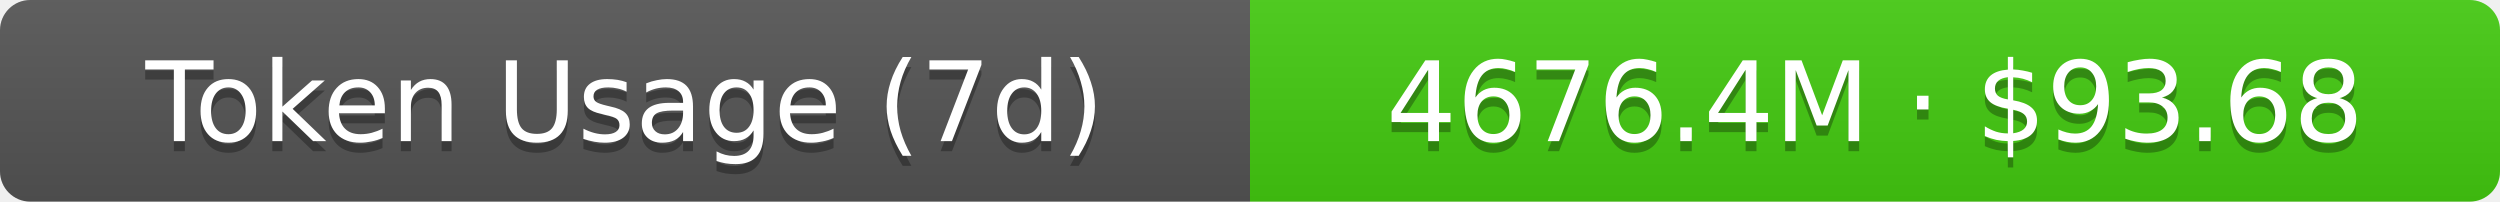
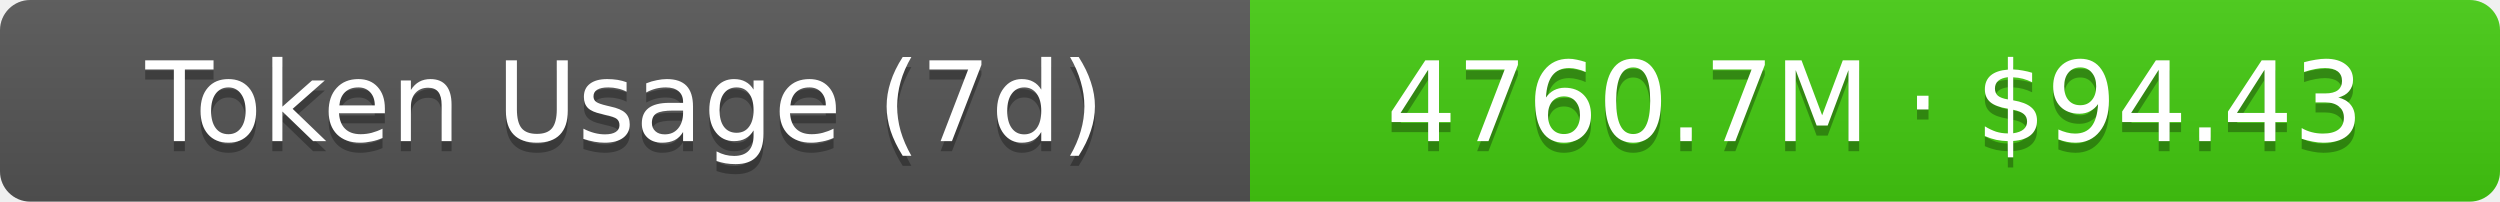
- <svg xmlns="http://www.w3.org/2000/svg" width="248" height="20" role="img" aria-label="Token Usage (7d): 4676.4M · $93.68">
+ <svg xmlns="http://www.w3.org/2000/svg" width="248" height="20" role="img" aria-label="Token Usage (7d): 4760.7M · $94.43">
  <linearGradient id="s" x2="0" y2="100%">
    <stop offset="0" stop-color="#bbb" stop-opacity=".1" />
    <stop offset="1" stop-opacity=".1" />
  </linearGradient>
  <clipPath id="r">
    <rect width="248" height="20" rx="3" fill="#fff" />
  </clipPath>
  <g clip-path="url(#r)">
    <rect width="124" height="20" fill="#555" />
    <rect x="124" width="124" height="20" fill="#4c1" />
    <rect width="248" height="20" fill="url(#s)" />
  </g>
  <g fill="#fff" text-anchor="middle" font-family="Verdana,Geneva,DejaVu Sans,sans-serif" text-rendering="geometricPrecision" font-size="11">
    <text aria-hidden="true" x="62" y="15" fill="#010101" fill-opacity=".3">Token Usage (7d)</text>
    <text x="62" y="14">Token Usage (7d)</text>
-     <text aria-hidden="true" x="186" y="15" fill="#010101" fill-opacity=".3">4676.4M · $93.68</text>
-     <text x="186" y="14">4676.4M · $93.68</text>
+     <text aria-hidden="true" x="186" y="15" fill="#010101" fill-opacity=".3">4760.7M · $94.43</text>
+     <text x="186" y="14">4760.7M · $94.43</text>
  </g>
</svg>
